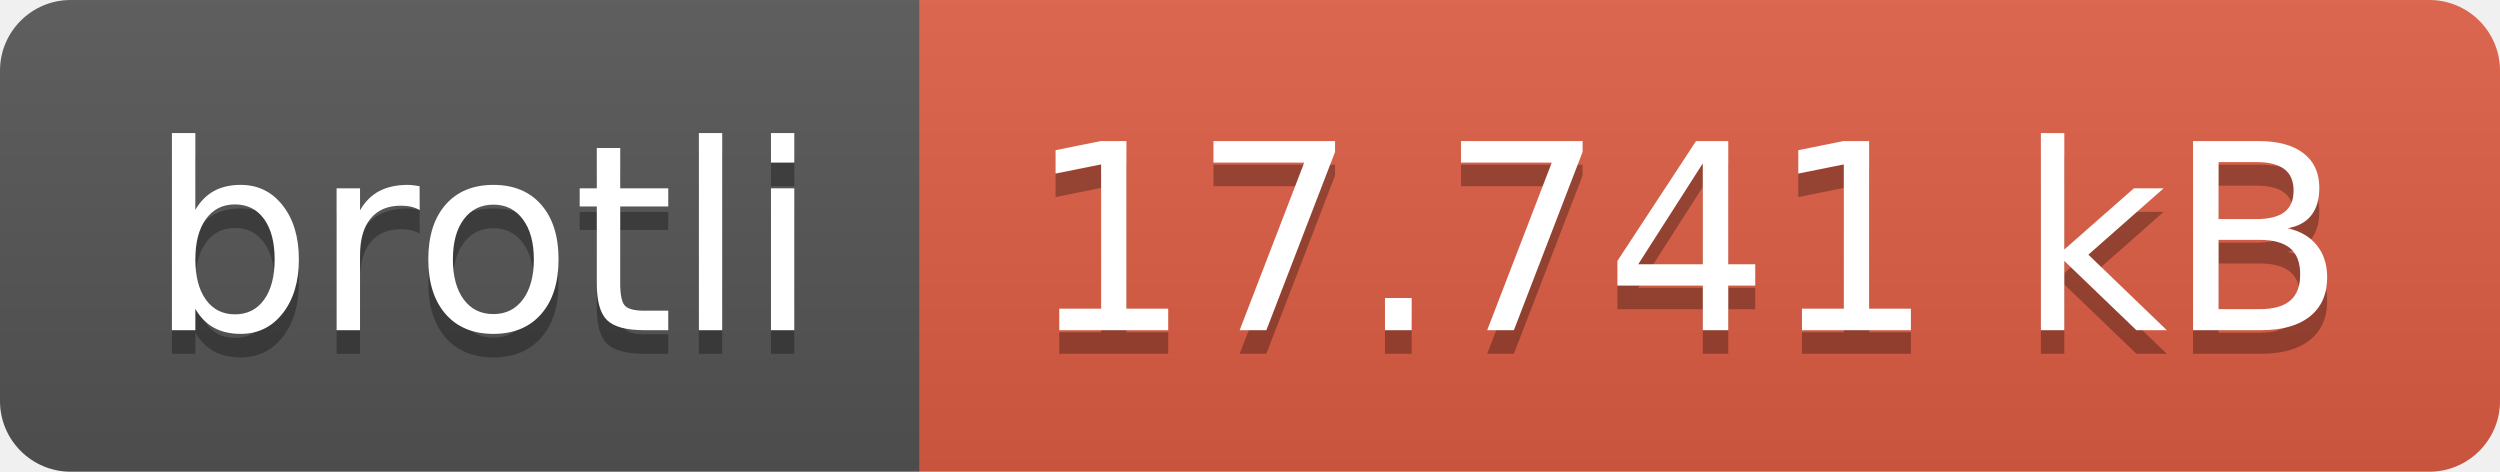
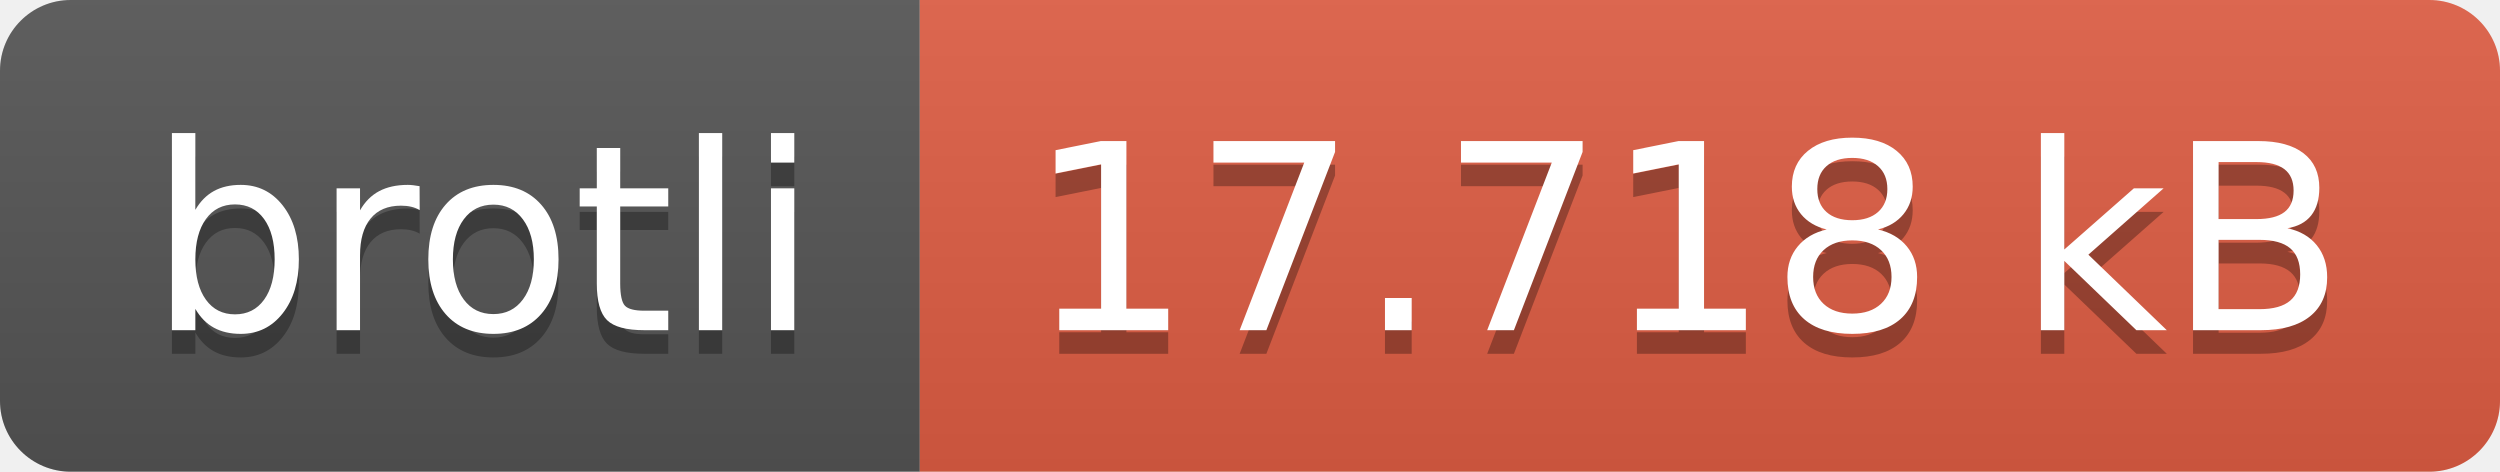
- <svg xmlns="http://www.w3.org/2000/svg" width="106" height="20" role="img" aria-label="brotli: 17.741 kB">
+ <svg xmlns="http://www.w3.org/2000/svg" width="106" height="20" role="img" aria-label="brotli: 17.718 kB">
  <linearGradient id="s" x2="0" y2="100%">
    <stop offset="0" stop-color="#bbb" stop-opacity=".1" />
    <stop offset="1" stop-opacity=".1" />
  </linearGradient>
  <clipPath id="r">
    <rect width="106" height="20" rx="3" fill="#fff" />
  </clipPath>
  <g clip-path="url(#r)">
    <rect width="39" height="20" fill="#555" />
    <rect x="39" width="67" height="20" fill="#e05d44" />
    <rect width="106" height="20" fill="url(#s)" />
  </g>
  <g fill="#fff" text-anchor="middle" font-family="Verdana,Geneva,DejaVu Sans,sans-serif" text-rendering="geometricPrecision" font-size="110">
    <text aria-hidden="true" x="205" y="150" fill="#010101" fill-opacity=".3" transform="scale(.1)" textLength="290">brotli</text>
    <text x="205" y="140" transform="scale(.1)" fill="#fff" textLength="290">brotli</text>
-     <text aria-hidden="true" x="715" y="150" fill="#010101" fill-opacity=".3" transform="scale(.1)" textLength="570">17.741 kB</text>
-     <text x="715" y="140" transform="scale(.1)" fill="#fff" textLength="570">17.741 kB</text>
+     <text aria-hidden="true" x="715" y="150" fill="#010101" fill-opacity=".3" transform="scale(.1)" textLength="570">17.718 kB</text>
+     <text x="715" y="140" transform="scale(.1)" fill="#fff" textLength="570">17.718 kB</text>
  </g>
</svg>
